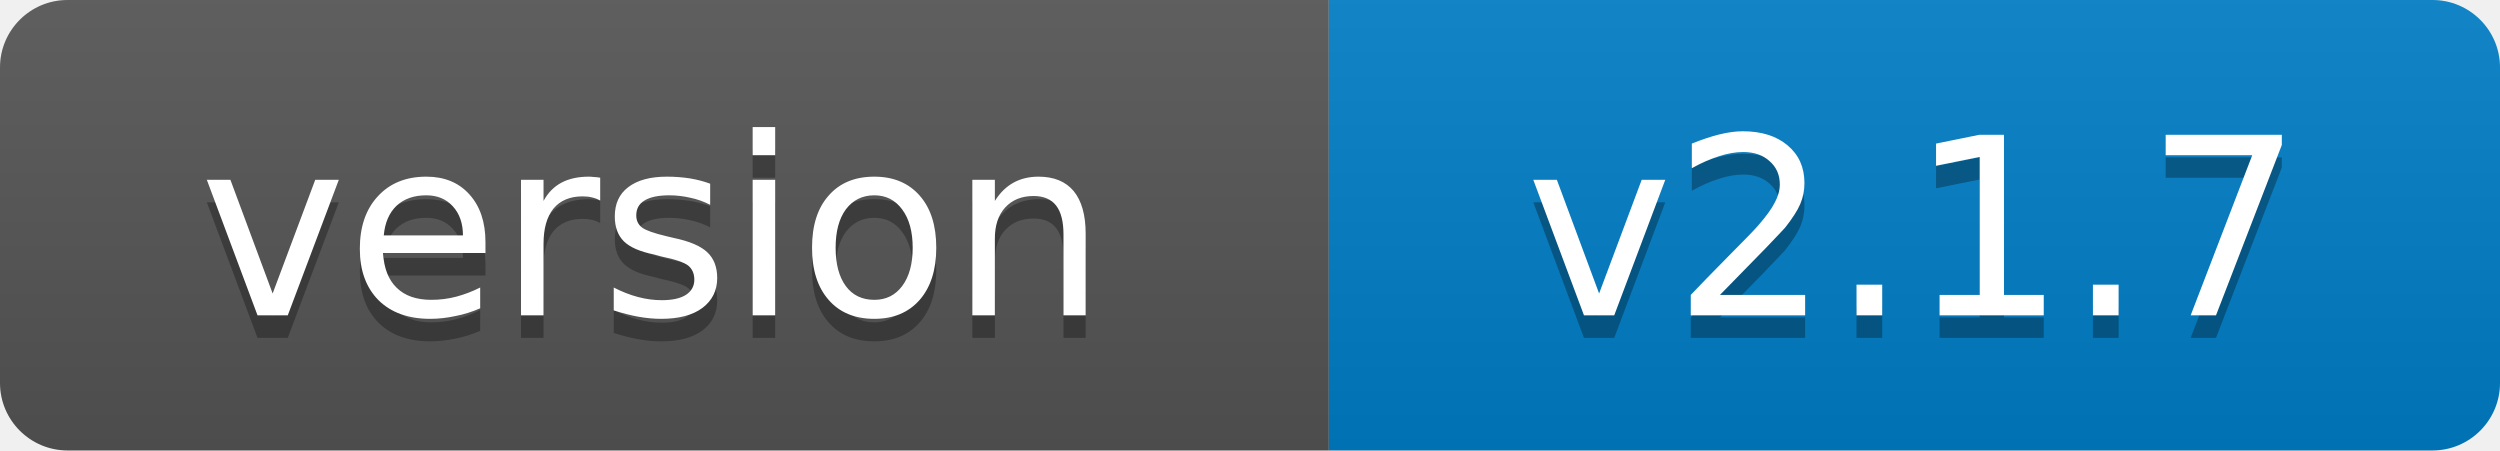
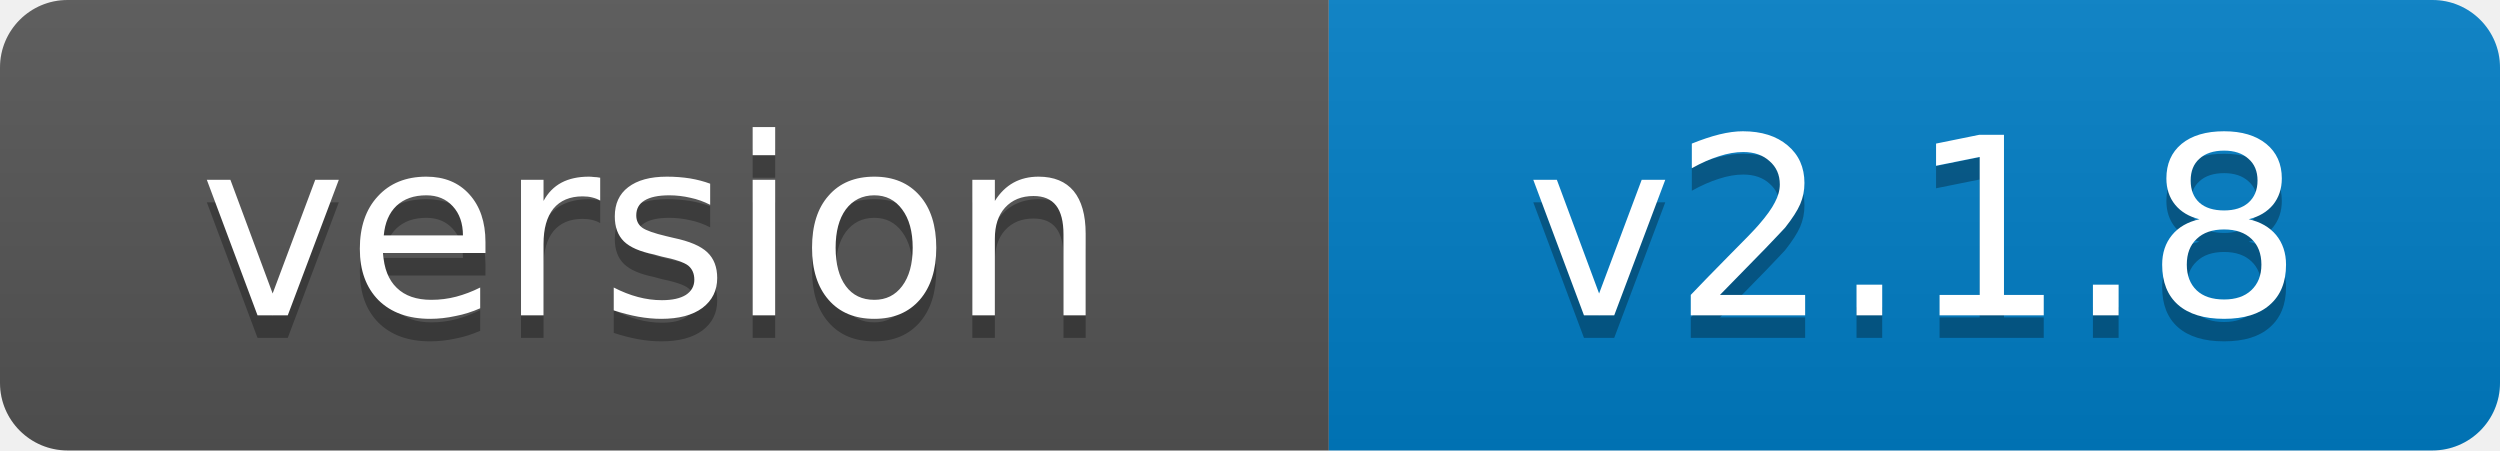
- <svg xmlns="http://www.w3.org/2000/svg" width="111" height="20" role="img" aria-label="version: v2.1.7">
+ <svg xmlns="http://www.w3.org/2000/svg" width="111" height="20" role="img" aria-label="version: v2.1.8">
  <linearGradient id="s" x2="0" y2="100%">
    <stop offset="0" stop-color="#bbb" stop-opacity=".1" />
    <stop offset="1" stop-opacity=".1" />
  </linearGradient>
  <clipPath id="r">
    <rect width="111" height="20" rx="3" fill="#fff" />
  </clipPath>
  <g clip-path="url(#r)">
    <rect width="59" height="20" fill="#555" />
    <rect x="59" width="52" height="20" fill="#007ec6" />
    <rect width="111" height="20" fill="url(#s)" />
  </g>
  <g fill="#fff" text-anchor="middle" font-family="Verdana,Geneva,DejaVu Sans,sans-serif" font-size="11">
    <text x="29" y="15" fill="#010101" fill-opacity=".3">version</text>
    <text x="29" y="14">version</text>
-     <text x="85" y="15" fill="#010101" fill-opacity=".3">v2.1.7</text>
-     <text x="85" y="14">v2.1.7</text>
+     <text x="85" y="15" fill="#010101" fill-opacity=".3">v2.1.8</text>
+     <text x="85" y="14">v2.1.8</text>
  </g>
</svg>
